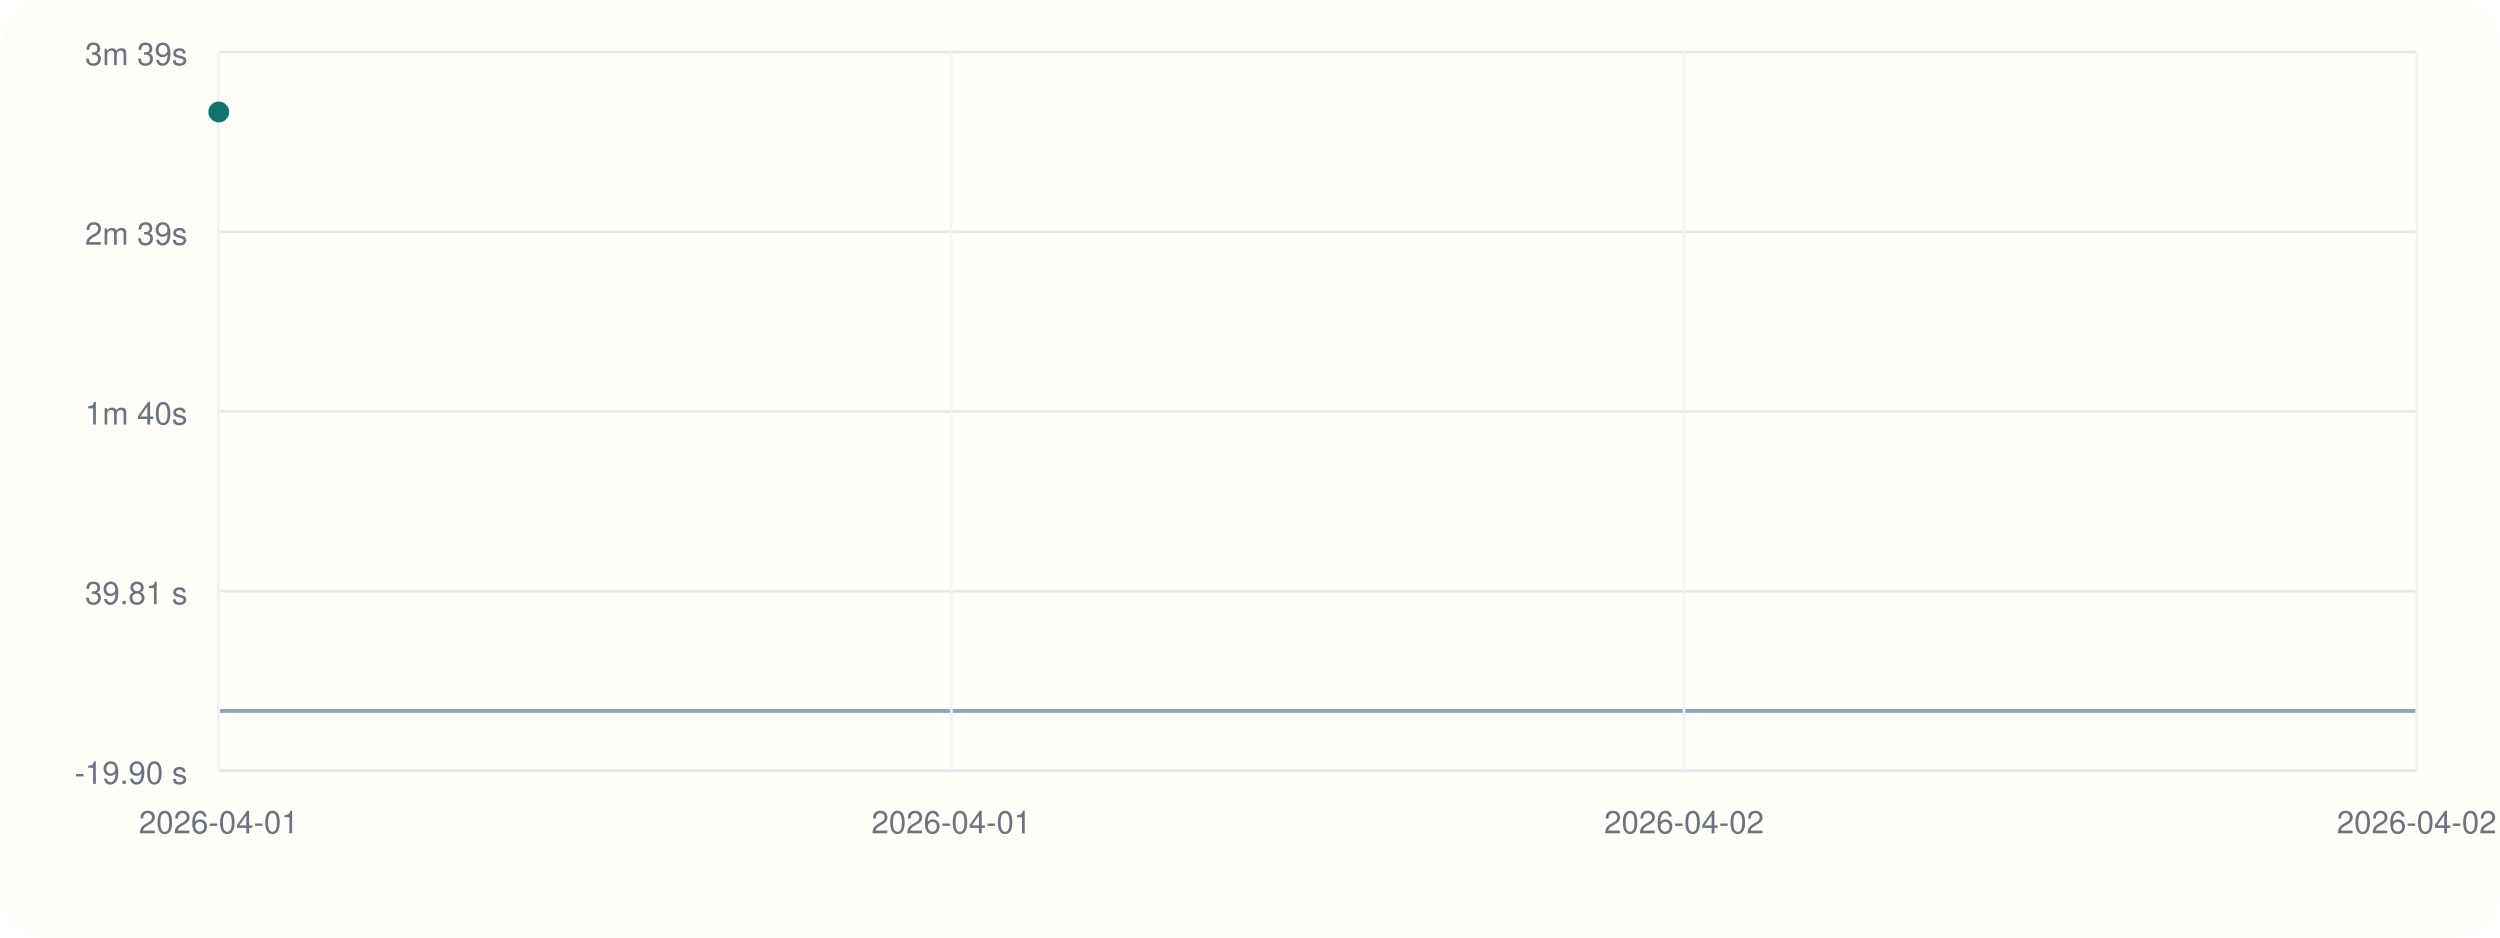
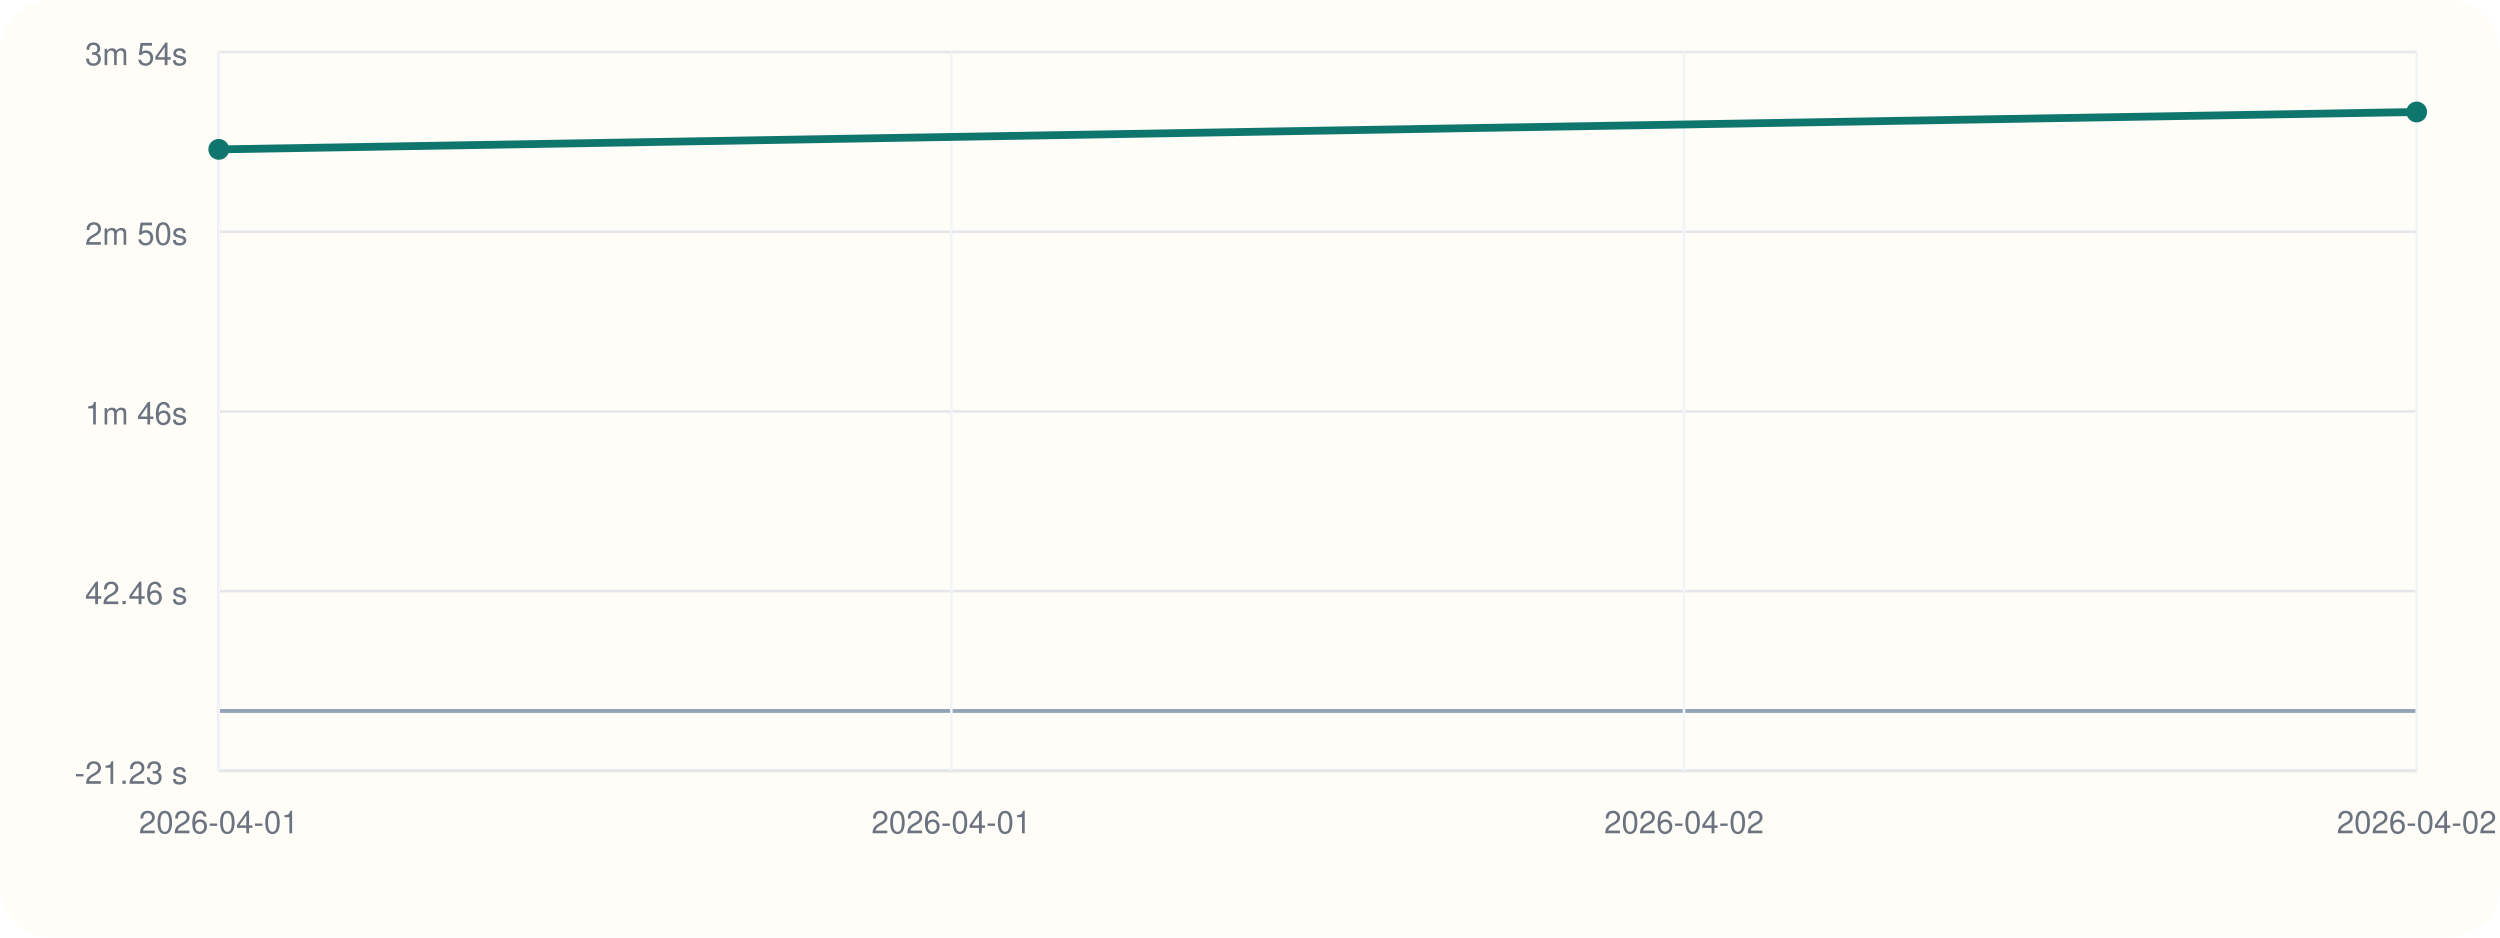
<svg xmlns="http://www.w3.org/2000/svg" viewBox="0 0 960 360">
  <rect width="960" height="360" rx="20" fill="#fffdf7" />
  <line x1="84" y1="296" x2="928" y2="296" stroke="#cbd5e1" stroke-width="1" />
  <line x1="84" y1="20" x2="84" y2="296" stroke="#cbd5e1" stroke-width="1" />
  <line x1="84" y1="273.00" x2="928" y2="273.00" stroke="#94a3b8" stroke-width="1.5" />
  <line x1="84" y1="296.00" x2="928" y2="296.00" stroke="#e5e7eb" stroke-width="1" />
-   <text x="72" y="301.00" text-anchor="end" font-size="12" font-family="Helvetica, Arial, sans-serif" fill="#6b7280">-19.90 s</text>
+   <text x="72" y="301.00" text-anchor="end" font-size="12" font-family="Helvetica, Arial, sans-serif" fill="#6b7280">-21.23 s</text>
  <line x1="84" y1="227.00" x2="928" y2="227.00" stroke="#e5e7eb" stroke-width="1" />
-   <text x="72" y="232.00" text-anchor="end" font-size="12" font-family="Helvetica, Arial, sans-serif" fill="#6b7280">39.81 s</text>
+   <text x="72" y="232.00" text-anchor="end" font-size="12" font-family="Helvetica, Arial, sans-serif" fill="#6b7280">42.46 s</text>
  <line x1="84" y1="158.00" x2="928" y2="158.00" stroke="#e5e7eb" stroke-width="1" />
-   <text x="72" y="163.00" text-anchor="end" font-size="12" font-family="Helvetica, Arial, sans-serif" fill="#6b7280">1m 40s</text>
+   <text x="72" y="163.00" text-anchor="end" font-size="12" font-family="Helvetica, Arial, sans-serif" fill="#6b7280">1m 46s</text>
  <line x1="84" y1="89.00" x2="928" y2="89.00" stroke="#e5e7eb" stroke-width="1" />
-   <text x="72" y="94.00" text-anchor="end" font-size="12" font-family="Helvetica, Arial, sans-serif" fill="#6b7280">2m 39s</text>
+   <text x="72" y="94.00" text-anchor="end" font-size="12" font-family="Helvetica, Arial, sans-serif" fill="#6b7280">2m 50s</text>
  <line x1="84" y1="20.00" x2="928" y2="20.00" stroke="#e5e7eb" stroke-width="1" />
-   <text x="72" y="25.00" text-anchor="end" font-size="12" font-family="Helvetica, Arial, sans-serif" fill="#6b7280">3m 39s</text>
+   <text x="72" y="25.00" text-anchor="end" font-size="12" font-family="Helvetica, Arial, sans-serif" fill="#6b7280">3m 54s</text>
  <line x1="84.00" y1="20" x2="84.00" y2="296" stroke="#f1f5f9" stroke-width="1" />
  <text x="84.00" y="320" text-anchor="middle" font-size="12" font-family="Helvetica, Arial, sans-serif" fill="#6b7280">2026-04-01</text>
  <line x1="365.33" y1="20" x2="365.33" y2="296" stroke="#f1f5f9" stroke-width="1" />
  <text x="365.33" y="320" text-anchor="middle" font-size="12" font-family="Helvetica, Arial, sans-serif" fill="#6b7280">2026-04-01</text>
  <line x1="646.67" y1="20" x2="646.67" y2="296" stroke="#f1f5f9" stroke-width="1" />
  <text x="646.67" y="320" text-anchor="middle" font-size="12" font-family="Helvetica, Arial, sans-serif" fill="#6b7280">2026-04-02</text>
  <line x1="928.00" y1="20" x2="928.00" y2="296" stroke="#f1f5f9" stroke-width="1" />
  <text x="928.00" y="320" text-anchor="middle" font-size="12" font-family="Helvetica, Arial, sans-serif" fill="#6b7280">2026-04-02</text>
-   <circle cx="84.00" cy="43.00" r="4" fill="#0f766e" />
+   <polyline fill="none" stroke="#0f766e" stroke-width="3" points="84.00,57.36 928.00,43.00" />
+   <circle cx="84.00" cy="57.36" r="4" fill="#0f766e" />
+   <circle cx="928.00" cy="43.00" r="4" fill="#0f766e" />
</svg>
